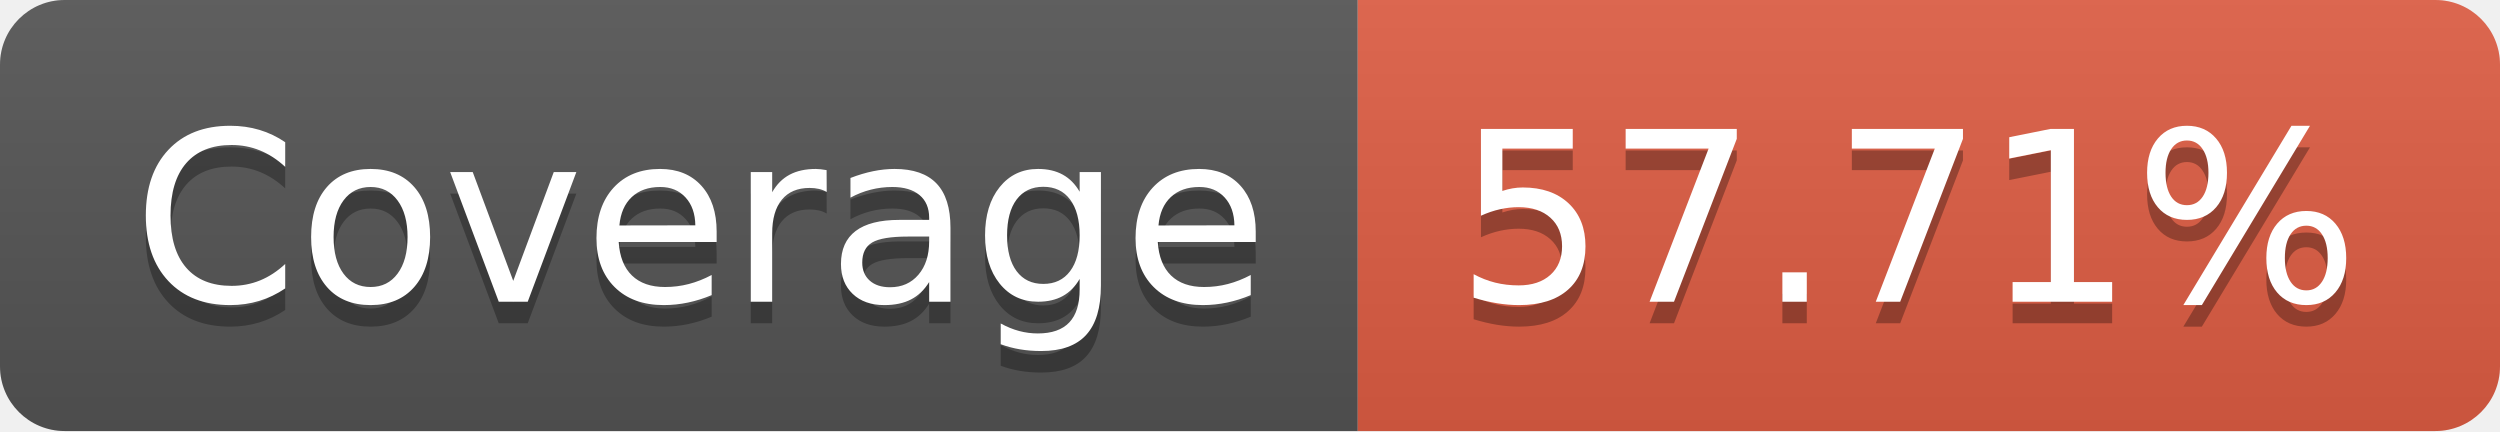
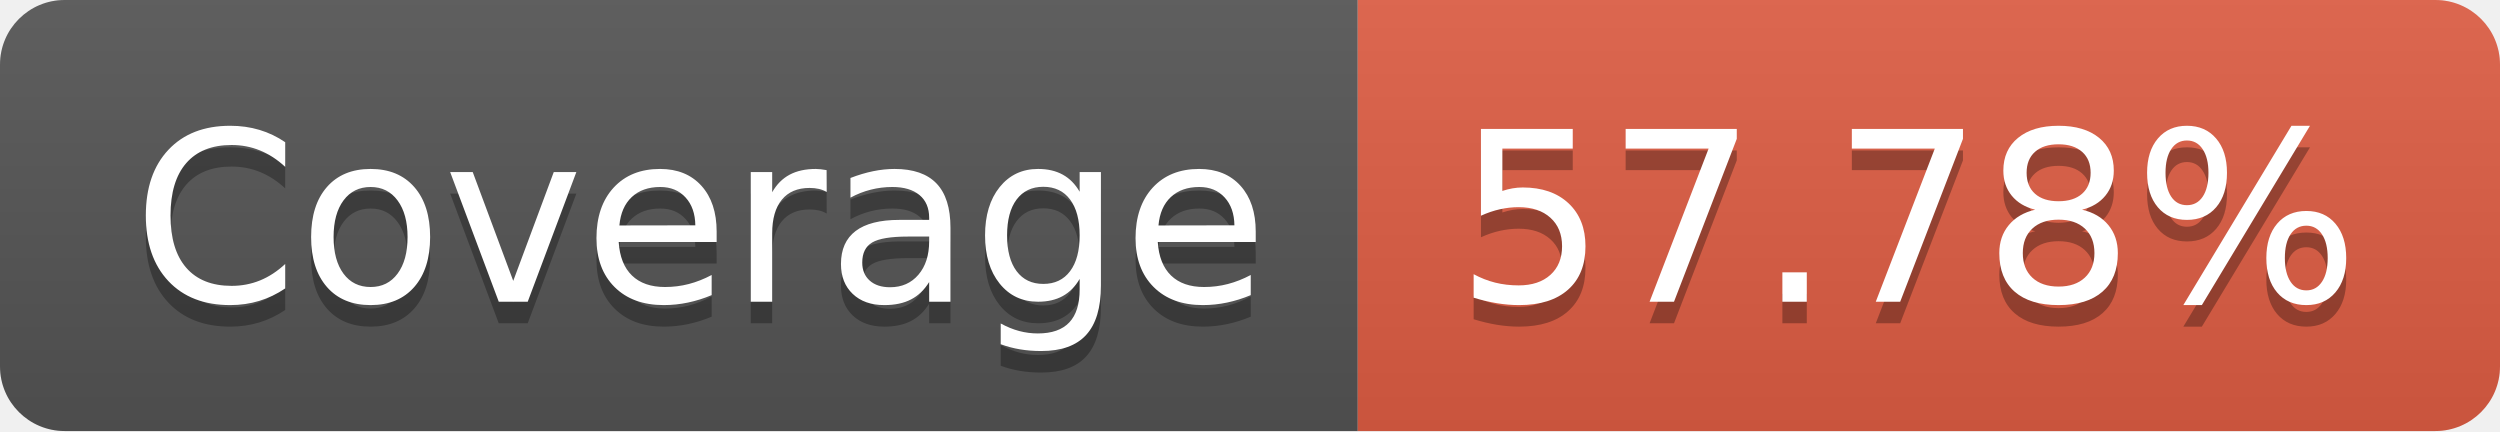
- <svg xmlns="http://www.w3.org/2000/svg" width="116" height="20" role="img" aria-label="Coverage: 57.71%">
+ <svg xmlns="http://www.w3.org/2000/svg" width="116" height="20" role="img" aria-label="Coverage: 57.78%">
  <linearGradient id="s" x2="0" y2="100%">
    <stop offset="0" stop-color="#bbb" stop-opacity=".1" />
    <stop offset="1" stop-opacity=".1" />
  </linearGradient>
  <clipPath id="r">
    <rect width="116" height="20" rx="3" fill="#fff" />
  </clipPath>
  <g clip-path="url(#r)">
    <rect width="63" height="20" fill="#555" />
    <rect x="63" width="53" height="20" fill="#e05d44" />
    <rect width="116" height="20" fill="url(#s)" />
  </g>
  <g fill="#fff" text-anchor="middle" font-family="Verdana,Geneva,DejaVu Sans,sans-serif" text-rendering="geometricPrecision" font-size="110">
    <text aria-hidden="true" x="325" y="150" fill="#010101" fill-opacity=".3" transform="scale(.1)" textLength="530">Coverage</text>
    <text x="325" y="140" transform="scale(.1)" fill="#fff" textLength="530">Coverage</text>
-     <text aria-hidden="true" x="885" y="150" fill="#010101" fill-opacity=".3" transform="scale(.1)" textLength="430">57.71%</text>
-     <text x="885" y="140" transform="scale(.1)" fill="#fff" textLength="430">57.71%</text>
+     <text aria-hidden="true" x="885" y="150" fill="#010101" fill-opacity=".3" transform="scale(.1)" textLength="430">57.78%</text>
+     <text x="885" y="140" transform="scale(.1)" fill="#fff" textLength="430">57.78%</text>
  </g>
</svg>
